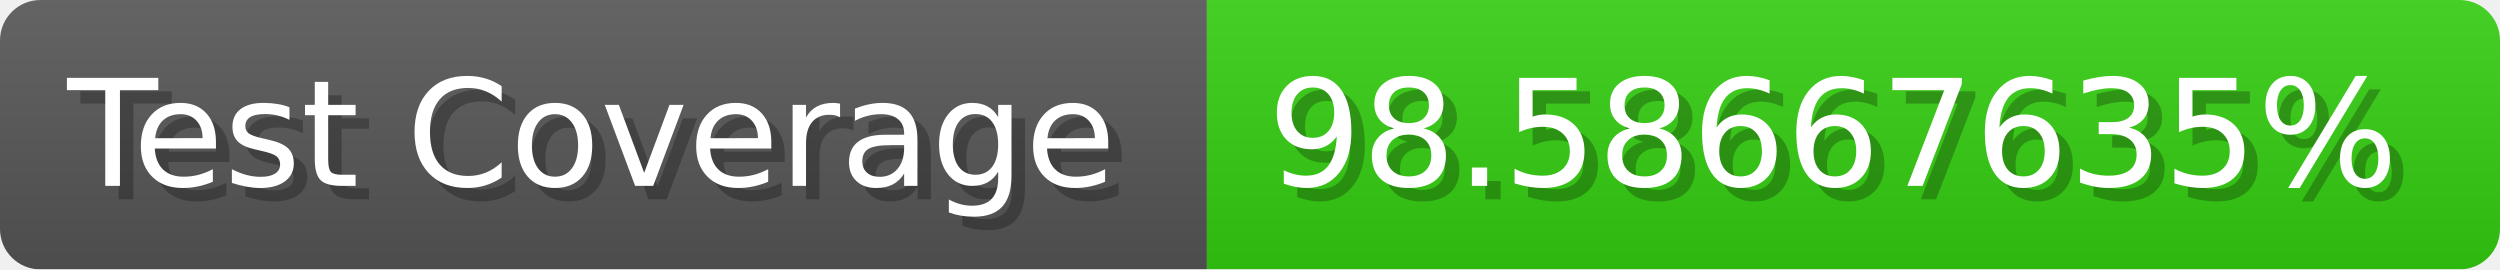
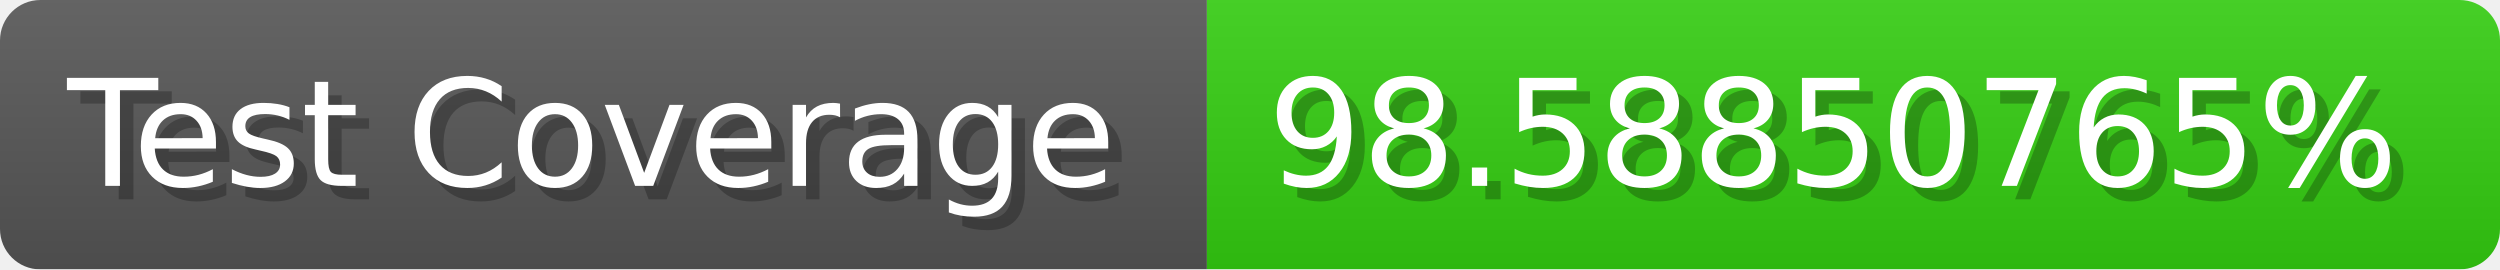
- <svg xmlns="http://www.w3.org/2000/svg" width="185.6" height="20" viewBox="0 0 1856 200" role="img" aria-label="Test Coverage: 98.58667635%">
+ <svg xmlns="http://www.w3.org/2000/svg" width="185.6" height="20" viewBox="0 0 1856 200" role="img" aria-label="Test Coverage: 98.58850765%">
  <linearGradient id="a" x2="0" y2="100%">
    <stop offset="0" stop-opacity=".1" stop-color="#EEE" />
    <stop offset="1" stop-opacity=".1" />
  </linearGradient>
  <mask id="m">
    <rect width="1856" height="200" rx="30" fill="#FFF" />
  </mask>
  <g mask="url(#m)">
    <rect width="896" height="200" fill="#555" />
    <rect width="960" height="200" fill="#3C1" x="896" />
    <rect width="1856" height="200" fill="url(#a)" />
  </g>
  <g aria-hidden="true" fill="#fff" text-anchor="start" font-family="Verdana,DejaVu Sans,sans-serif" font-size="110">
    <text x="60" y="148" textLength="796" fill="#000" opacity="0.25">Test Coverage</text>
    <text x="50" y="138" textLength="796">Test Coverage</text>
-     <text x="951" y="148" textLength="860" fill="#000" opacity="0.25">98.58667635%</text>
-     <text x="941" y="138" textLength="860">98.58667635%</text>
+     <text x="951" y="148" textLength="860" fill="#000" opacity="0.25">98.58850765%</text>
+     <text x="941" y="138" textLength="860">98.58850765%</text>
  </g>
</svg>
